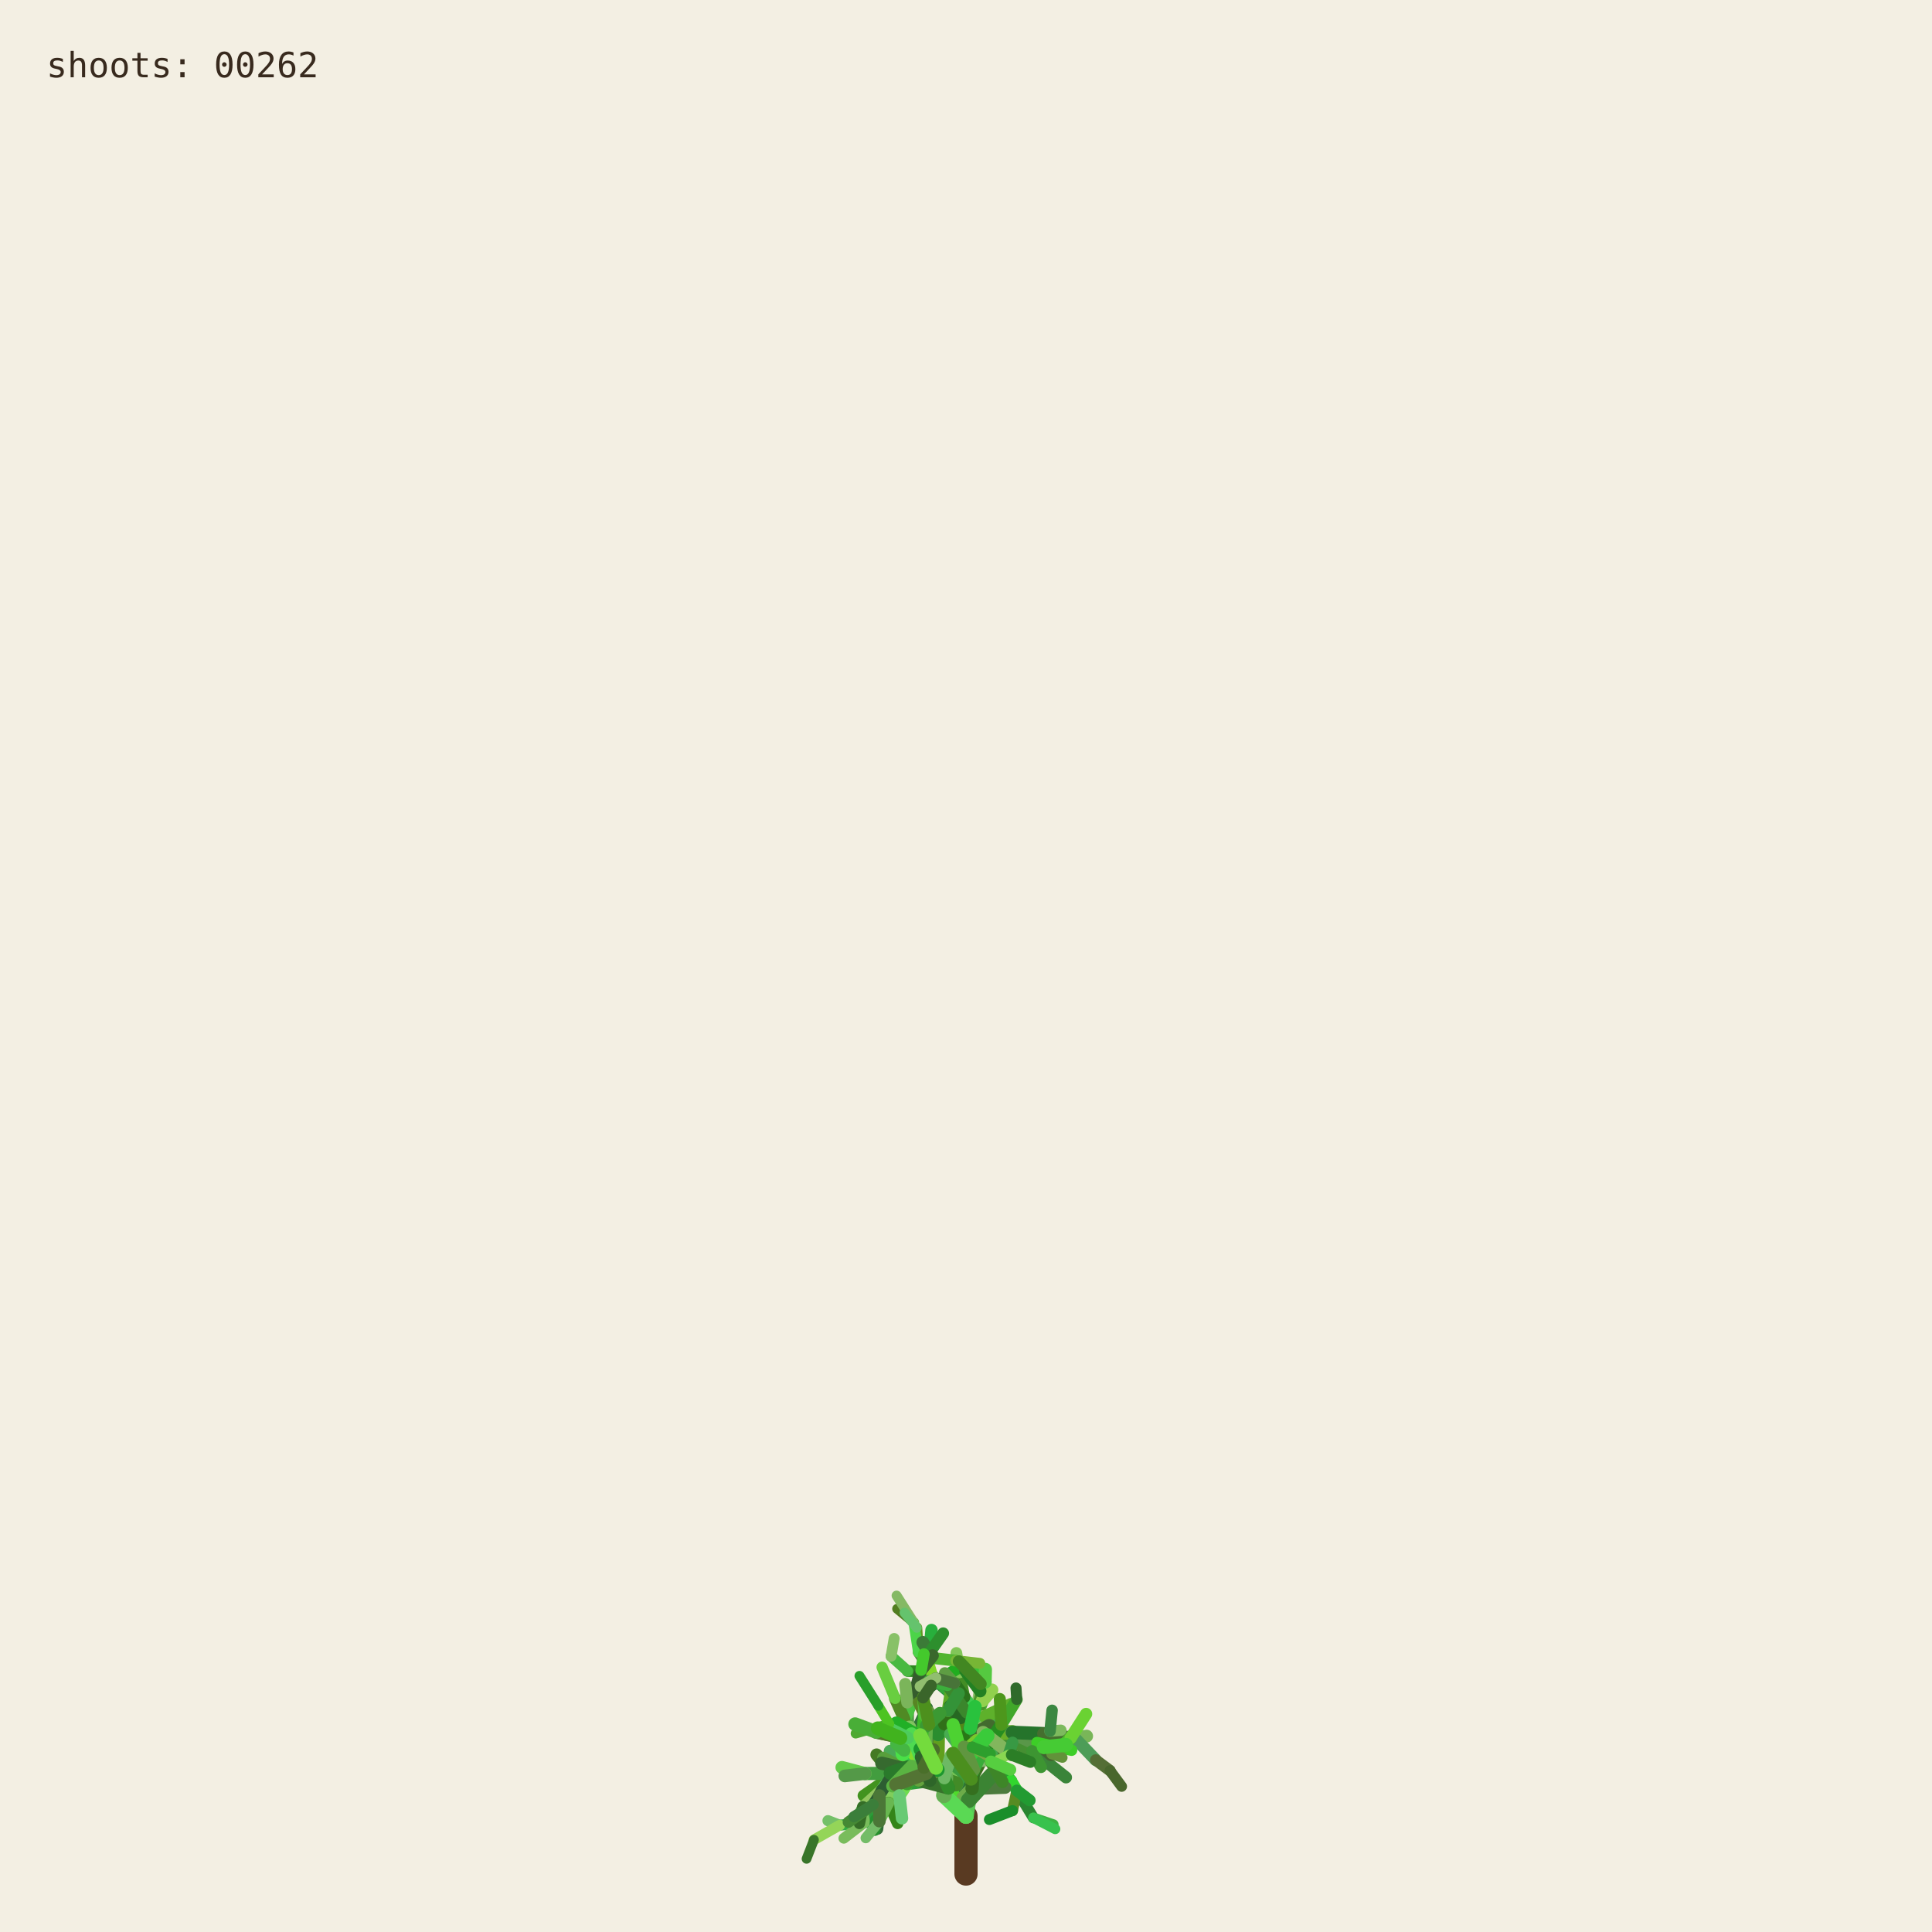
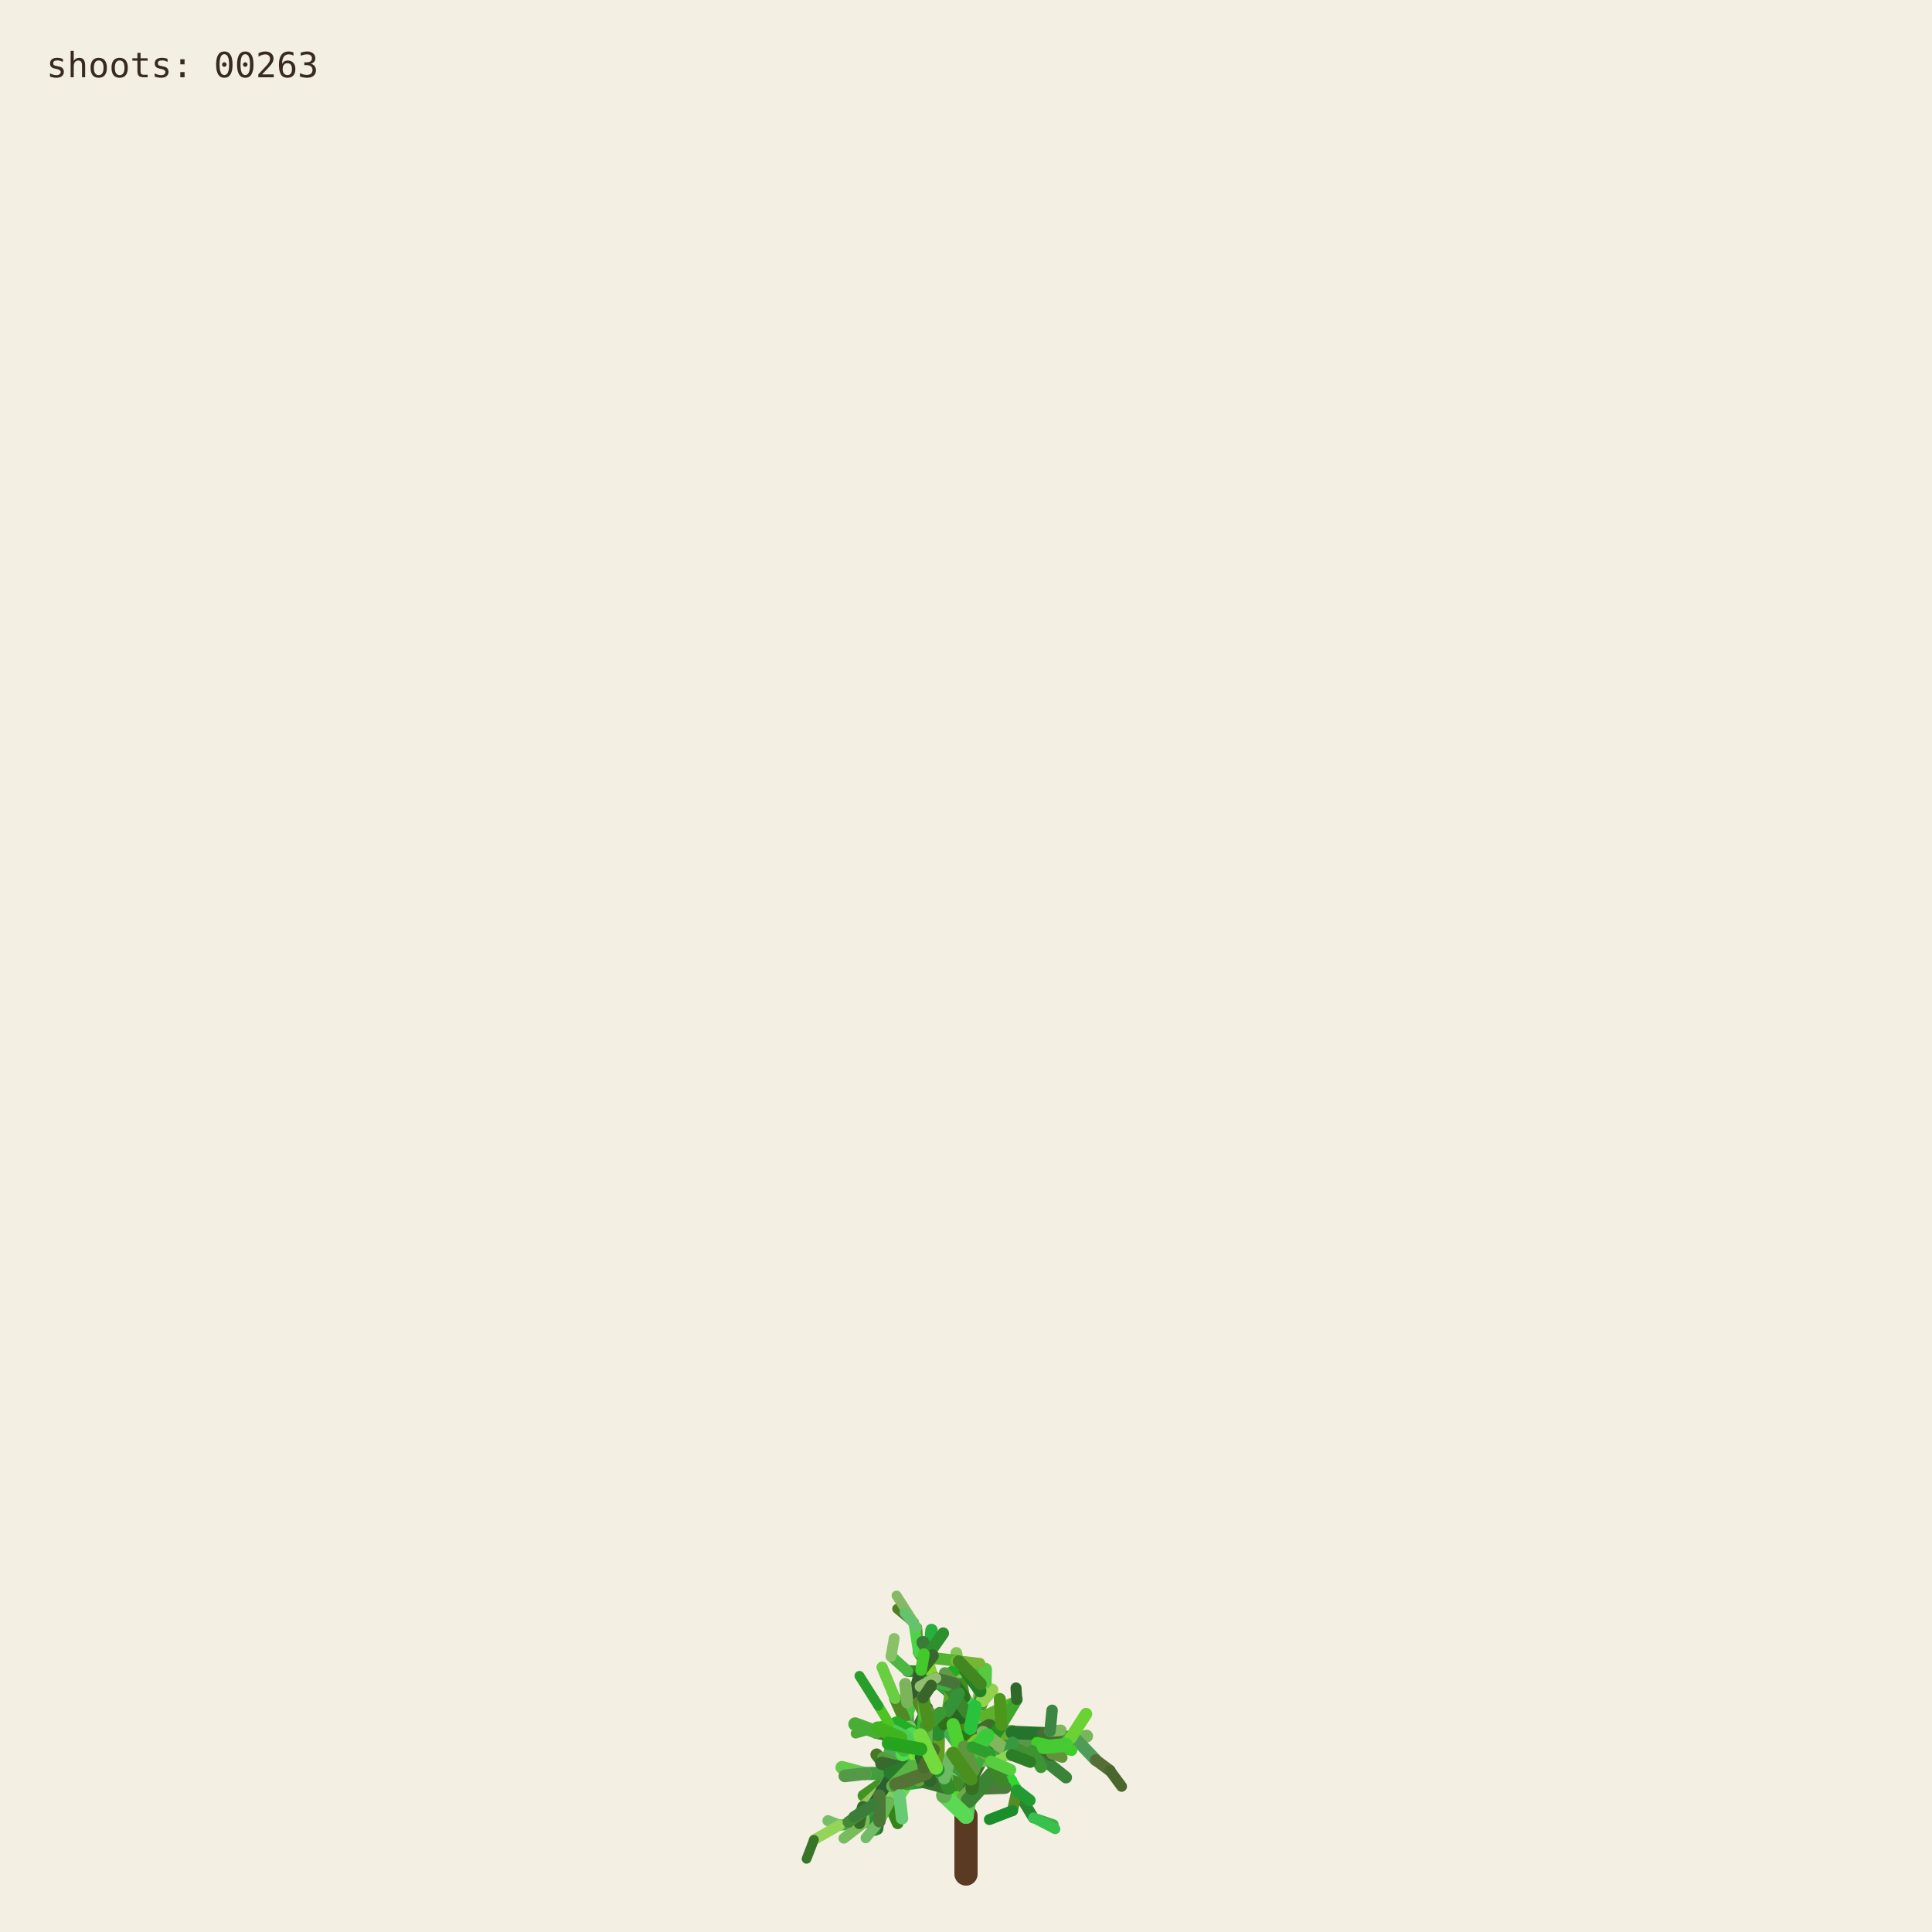
<svg xmlns="http://www.w3.org/2000/svg" viewBox="0 0 1000 1000" role="img" aria-labelledby="title desc">
  <rect width="1000" height="1000" fill="#f3efe3" />
  <g fill="none" stroke-linecap="round">
    <path d="M500 970 L500 940" stroke="#593a22" stroke-width="12" />
    <path d="M500.000 940.000 L494.591 923.254" stroke="hsl(89 50% 51%)" stroke-width="8.067" data-shoot="1" />
    <path d="M500.000 940.000 L498.548 930.480" stroke="hsl(108 42% 32%)" stroke-width="7.603" data-shoot="2" />
    <path d="M494.591 923.254 L485.237 916.016" stroke="hsl(129 39% 53%)" stroke-width="7.427" data-shoot="3" />
    <path d="M498.548 930.480 L502.606 920.794" stroke="hsl(125 41% 32%)" stroke-width="7.235" data-shoot="4" />
    <path d="M502.606 920.794 L496.770 905.343" stroke="hsl(93 34% 43%)" stroke-width="7.253" data-shoot="5" />
    <path d="M494.591 923.254 L497.365 909.040" stroke="hsl(116 35% 60%)" stroke-width="8.012" data-shoot="6" />
    <path d="M485.237 916.016 L485.497 897.710" stroke="hsl(89 69% 37%)" stroke-width="7.213" data-shoot="7" />
    <path d="M496.770 905.343 L501.215 895.004" stroke="hsl(92 66% 60%)" stroke-width="7.141" data-shoot="8" />
    <path d="M497.365 909.040 L506.164 896.866" stroke="hsl(126 59% 38%)" stroke-width="8.073" data-shoot="9" />
    <path d="M501.215 895.004 L510.832 888.548" stroke="hsl(91 35% 42%)" stroke-width="6.879" data-shoot="10" />
    <path d="M485.497 897.710 L493.416 891.622" stroke="hsl(104 36% 49%)" stroke-width="7.124" data-shoot="11" />
    <path d="M500.000 940.000 L490.927 925.443" stroke="hsl(108 70% 51%)" stroke-width="7.399" data-shoot="12" />
    <path d="M485.237 916.016 L479.157 913.325" stroke="hsl(112 69% 34%)" stroke-width="7.149" data-shoot="13" />
    <path d="M490.927 925.443 L481.351 921.527" stroke="hsl(111 58% 32%)" stroke-width="6.945" data-shoot="14" />
    <path d="M498.548 930.480 L503.173 925.799" stroke="hsl(98 40% 48%)" stroke-width="6.990" data-shoot="15" />
    <path d="M496.770 905.343 L505.035 888.845" stroke="hsl(101 68% 48%)" stroke-width="6.979" data-shoot="16" />
    <path d="M493.416 891.622 L508.817 896.643" stroke="hsl(128 70% 39%)" stroke-width="6.561" data-shoot="17" />
    <path d="M479.157 913.325 L469.750 899.500" stroke="hsl(95 57% 50%)" stroke-width="7.139" data-shoot="18" />
    <path d="M505.035 888.845 L508.436 880.301" stroke="hsl(98 53% 41%)" stroke-width="6.832" data-shoot="19" />
    <path d="M501.215 895.004 L501.550 888.479" stroke="hsl(112 68% 42%)" stroke-width="6.773" data-shoot="20" />
    <path d="M485.237 916.016 L479.029 908.697" stroke="hsl(100 57% 53%)" stroke-width="6.945" data-shoot="21" />
    <path d="M502.606 920.794 L496.127 911.207" stroke="hsl(123 62% 40%)" stroke-width="6.865" data-shoot="22" />
    <path d="M496.127 911.207 L497.635 896.782" stroke="hsl(93 65% 34%)" stroke-width="6.505" data-shoot="23" />
    <path d="M494.591 923.254 L500.793 909.571" stroke="hsl(113 71% 34%)" stroke-width="7.895" data-shoot="24" />
    <path d="M485.237 916.016 L479.462 917.793" stroke="hsl(99 66% 28%)" stroke-width="7.154" data-shoot="25" />
    <path d="M485.237 916.016 L473.231 912.147" stroke="hsl(93 38% 42%)" stroke-width="6.997" data-shoot="26" />
    <path d="M485.237 916.016 L473.737 913.680" stroke="hsl(114 35% 58%)" stroke-width="6.828" data-shoot="27" />
    <path d="M497.635 896.782 L497.395 881.015" stroke="hsl(110 56% 51%)" stroke-width="6.336" data-shoot="28" />
    <path d="M469.750 899.500 L453.522 896.436" stroke="hsl(121 37% 46%)" stroke-width="7.140" data-shoot="29" />
    <path d="M481.351 921.527 L469.530 923.105" stroke="hsl(126 55% 40%)" stroke-width="6.995" data-shoot="30" />
    <path d="M505.035 888.845 L499.035 878.436" stroke="hsl(88 42% 31%)" stroke-width="6.545" data-shoot="31" />
    <path d="M502.606 920.794 L507.653 911.330" stroke="hsl(99 57% 28%)" stroke-width="6.856" data-shoot="32" />
    <path d="M481.351 921.527 L478.279 914.724" stroke="hsl(122 35% 29%)" stroke-width="6.742" data-shoot="33" />
    <path d="M508.817 896.643 L522.168 900.369" stroke="hsl(122 67% 50%)" stroke-width="6.210" data-shoot="34" />
    <path d="M479.029 908.697 L477.185 899.261" stroke="hsl(124 64% 35%)" stroke-width="6.693" data-shoot="35" />
    <path d="M494.591 923.254 L498.563 913.442" stroke="hsl(122 45% 42%)" stroke-width="7.987" data-shoot="36" />
    <path d="M473.737 913.680 L467.283 915.265" stroke="hsl(125 60% 37%)" stroke-width="6.814" data-shoot="37" />
    <path d="M481.351 921.527 L469.226 908.135" stroke="hsl(113 69% 37%)" stroke-width="6.660" data-shoot="38" />
    <path d="M473.231 912.147 L461.374 919.424" stroke="hsl(100 70% 60%)" stroke-width="6.453" data-shoot="39" />
    <path d="M497.635 896.782 L500.334 886.420" stroke="hsl(108 47% 53%)" stroke-width="6.302" data-shoot="40" />
    <path d="M467.283 915.265 L455.168 929.331" stroke="hsl(120 40% 35%)" stroke-width="6.786" data-shoot="41" />
    <path d="M508.817 896.643 L512.869 911.725" stroke="hsl(110 63% 40%)" stroke-width="6.518" data-shoot="42" />
    <path d="M496.127 911.207 L497.987 905.795" stroke="hsl(115 70% 35%)" stroke-width="6.363" data-shoot="43" />
    <path d="M507.653 911.330 L512.674 910.357" stroke="hsl(104 36% 57%)" stroke-width="6.747" data-shoot="44" />
    <path d="M479.157 913.325 L470.181 917.185" stroke="hsl(95 64% 53%)" stroke-width="6.833" data-shoot="45" />
    <path d="M469.750 899.500 L469.633 881.151" stroke="hsl(111 38% 45%)" stroke-width="6.815" data-shoot="46" />
    <path d="M479.029 908.697 L480.879 892.655" stroke="hsl(102 44% 35%)" stroke-width="6.467" data-shoot="47" />
    <path d="M500.334 886.420 L507.457 881.593" stroke="hsl(118 47% 56%)" stroke-width="6.197" data-shoot="48" />
    <path d="M461.374 919.424 L446.935 929.431" stroke="hsl(102 65% 35%)" stroke-width="6.069" data-shoot="49" />
    <path d="M508.436 880.301 L507.585 871.602" stroke="hsl(97 61% 57%)" stroke-width="6.448" data-shoot="50" />
    <path d="M512.674 910.357 L523.304 921.702" stroke="hsl(122 61% 39%)" stroke-width="6.341" data-shoot="51" />
    <path d="M500.000 940.000 L501.279 931.882" stroke="hsl(118 51% 56%)" stroke-width="7.998" data-shoot="52" />
    <path d="M499.035 878.436 L496.590 865.625" stroke="hsl(103 58% 35%)" stroke-width="6.115" data-shoot="53" />
    <path d="M485.497 897.710 L488.970 892.287" stroke="hsl(123 54% 36%)" stroke-width="7.087" data-shoot="54" />
    <path d="M496.590 865.625 L495.009 855.557" stroke="hsl(97 49% 56%)" stroke-width="6.061" data-shoot="55" />
    <path d="M469.633 881.151 L484.418 870.623" stroke="hsl(128 48% 30%)" stroke-width="6.659" data-shoot="56" />
    <path d="M485.237 916.016 L477.752 911.974" stroke="hsl(90 58% 50%)" stroke-width="6.898" data-shoot="57" />
    <path d="M498.563 913.442 L502.383 908.863" stroke="hsl(97 61% 59%)" stroke-width="7.688" data-shoot="58" />
    <path d="M479.157 913.325 L464.639 921.037" stroke="hsl(94 69% 32%)" stroke-width="6.531" data-shoot="59" />
    <path d="M478.279 914.724 L471.794 900.929" stroke="hsl(117 71% 29%)" stroke-width="6.231" data-shoot="60" />
    <path d="M522.168 900.369 L536.734 901.964" stroke="hsl(111 46% 60%)" stroke-width="6.038" data-shoot="61" />
    <path d="M471.794 900.929 L465.848 895.170" stroke="hsl(103 40% 56%)" stroke-width="5.768" data-shoot="62" />
    <path d="M469.750 899.500 L468.128 889.982" stroke="hsl(93 64% 30%)" stroke-width="6.667" data-shoot="63" />
    <path d="M477.185 899.261 L475.657 893.582" stroke="hsl(113 52% 40%)" stroke-width="6.319" data-shoot="64" />
    <path d="M479.029 908.697 L474.737 903.891" stroke="hsl(93 52% 43%)" stroke-width="6.709" data-shoot="65" />
    <path d="M523.304 921.702 L526.314 926.781" stroke="hsl(119 67% 51%)" stroke-width="6.166" data-shoot="66" />
    <path d="M505.035 888.845 L507.387 875.338" stroke="hsl(96 40% 59%)" stroke-width="6.739" data-shoot="67" />
    <path d="M522.168 900.369 L537.413 908.545" stroke="hsl(99 61% 27%)" stroke-width="6.155" data-shoot="68" />
    <path d="M497.395 881.015 L483.011 868.683" stroke="hsl(129 53% 36%)" stroke-width="6.314" data-shoot="69" />
    <path d="M522.168 900.369 L534.219 906.339" stroke="hsl(108 48% 38%)" stroke-width="6.199" data-shoot="70" />
    <path d="M493.416 891.622 L507.262 882.093" stroke="hsl(127 63% 43%)" stroke-width="6.826" data-shoot="71" />
    <path d="M502.383 908.863 L508.238 907.761" stroke="hsl(99 66% 30%)" stroke-width="7.032" data-shoot="72" />
    <path d="M508.817 896.643 L514.829 892.790" stroke="hsl(125 40% 46%)" stroke-width="6.585" data-shoot="73" />
    <path d="M468.128 889.982 L473.133 877.764" stroke="hsl(115 52% 51%)" stroke-width="6.671" data-shoot="74" />
    <path d="M465.848 895.170 L460.313 892.280" stroke="hsl(102 70% 44%)" stroke-width="5.549" data-shoot="75" />
    <path d="M468.128 889.982 L463.284 879.089" stroke="hsl(94 59% 34%)" stroke-width="6.302" data-shoot="76" />
    <path d="M461.374 919.424 L456.357 926.300" stroke="hsl(126 42% 53%)" stroke-width="6.125" data-shoot="77" />
    <path d="M483.011 868.683 L476.458 865.059" stroke="hsl(124 68% 42%)" stroke-width="6.199" data-shoot="78" />
    <path d="M455.168 929.331 L454.837 939.862" stroke="hsl(125 68% 35%)" stroke-width="6.316" data-shoot="79" />
    <path d="M534.219 906.339 L550.383 905.736" stroke="hsl(112 63% 35%)" stroke-width="5.969" data-shoot="80" />
    <path d="M470.181 917.185 L459.860 933.116" stroke="hsl(100 53% 58%)" stroke-width="6.224" data-shoot="81" />
    <path d="M497.395 881.015 L484.197 869.260" stroke="hsl(122 53% 43%)" stroke-width="5.862" data-shoot="82" />
    <path d="M536.734 901.964 L543.504 896.023" stroke="hsl(116 68% 27%)" stroke-width="5.871" data-shoot="83" />
    <path d="M476.458 865.059 L469.801 864.922" stroke="hsl(112 62% 33%)" stroke-width="6.006" data-shoot="84" />
    <path d="M506.164 896.866 L524.059 896.699" stroke="hsl(91 64% 42%)" stroke-width="7.575" data-shoot="85" />
    <path d="M485.237 916.016 L472.910 908.590" stroke="hsl(102 57% 31%)" stroke-width="6.875" data-shoot="86" />
    <path d="M469.530 923.105 L465.520 929.278" stroke="hsl(107 67% 59%)" stroke-width="6.616" data-shoot="87" />
    <path d="M505.035 888.845 L509.868 870.612" stroke="hsl(101 57% 37%)" stroke-width="6.791" data-shoot="88" />
    <path d="M493.416 891.622 L509.951 888.485" stroke="hsl(92 44% 58%)" stroke-width="6.812" data-shoot="89" />
    <path d="M503.173 925.799 L520.191 925.155" stroke="hsl(105 34% 36%)" stroke-width="6.682" data-shoot="90" />
    <path d="M474.737 903.891 L466.772 894.583" stroke="hsl(116 48% 51%)" stroke-width="6.158" data-shoot="91" />
    <path d="M484.197 869.260 L475.358 855.233" stroke="hsl(100 34% 37%)" stroke-width="5.647" data-shoot="92" />
    <path d="M505.035 888.845 L500.829 880.951" stroke="hsl(127 58% 52%)" stroke-width="6.474" data-shoot="93" />
    <path d="M479.157 913.325 L471.905 914.367" stroke="hsl(125 48% 52%)" stroke-width="6.716" data-shoot="94" />
    <path d="M501.279 931.882 L513.403 918.671" stroke="hsl(114 44% 36%)" stroke-width="7.978" data-shoot="95" />
    <path d="M524.059 896.699 L540.269 904.338" stroke="hsl(108 35% 44%)" stroke-width="7.297" data-shoot="96" />
    <path d="M524.059 896.699 L540.170 897.356" stroke="hsl(125 52% 30%)" stroke-width="6.964" data-shoot="97" />
    <path d="M497.635 896.782 L497.191 889.399" stroke="hsl(88 69% 31%)" stroke-width="6.119" data-shoot="98" />
    <path d="M508.436 880.301 L513.376 874.721" stroke="hsl(89 59% 56%)" stroke-width="6.732" data-shoot="99" />
    <path d="M469.530 923.105 L461.520 917.825" stroke="hsl(113 54% 40%)" stroke-width="7.033" data-shoot="100" />
    <path d="M473.133 877.764 L476.780 864.372" stroke="hsl(110 34% 27%)" stroke-width="6.596" data-shoot="101" />
    <path d="M471.794 900.929 L479.914 884.001" stroke="hsl(126 41% 32%)" stroke-width="6.024" data-shoot="102" />
    <path d="M512.674 910.357 L522.333 907.203" stroke="hsl(103 64% 43%)" stroke-width="6.219" data-shoot="103" />
    <path d="M509.868 870.612 L506.361 863.395" stroke="hsl(120 56% 49%)" stroke-width="6.521" data-shoot="104" />
    <path d="M540.170 897.356 L556.575 899.863" stroke="hsl(100 40% 31%)" stroke-width="6.676" data-shoot="105" />
    <path d="M459.860 933.116 L464.616 943.790" stroke="hsl(105 68% 31%)" stroke-width="5.925" data-shoot="106" />
    <path d="M461.520 917.825 L453.738 908.211" stroke="hsl(98 54% 31%)" stroke-width="6.452" data-shoot="107" />
    <path d="M509.951 888.485 L523.296 882.278" stroke="hsl(97 61% 43%)" stroke-width="6.765" data-shoot="108" />
    <path d="M479.029 908.697 L460.671 906.383" stroke="hsl(128 39% 48%)" stroke-width="6.494" data-shoot="109" />
    <path d="M469.633 881.151 L468.563 871.658" stroke="hsl(98 38% 53%)" stroke-width="6.301" data-shoot="110" />
    <path d="M456.357 926.300 L446.582 935.154" stroke="hsl(90 47% 57%)" stroke-width="5.838" data-shoot="111" />
    <path d="M488.970 892.287 L490.829 885.358" stroke="hsl(104 63% 27%)" stroke-width="6.888" data-shoot="112" />
    <path d="M499.035 878.436 L493.946 871.238" stroke="hsl(110 61% 28%)" stroke-width="6.405" data-shoot="113" />
    <path d="M503.173 925.799 L503.949 916.037" stroke="hsl(108 61% 30%)" stroke-width="6.764" data-shoot="114" />
    <path d="M484.418 870.623 L497.330 862.535" stroke="hsl(119 70% 40%)" stroke-width="6.117" data-shoot="115" />
    <path d="M476.780 864.372 L482.198 858.124" stroke="hsl(97 71% 34%)" stroke-width="6.331" data-shoot="116" />
    <path d="M459.860 933.116 L450.375 943.022" stroke="hsl(119 67% 40%)" stroke-width="6.054" data-shoot="117" />
    <path d="M537.413 908.545 L551.771 920.000" stroke="hsl(119 40% 37%)" stroke-width="6.202" data-shoot="118" />
    <path d="M476.780 864.372 L481.041 855.578" stroke="hsl(128 51% 38%)" stroke-width="6.621" data-shoot="119" />
    <path d="M475.358 855.233 L474.548 842.544" stroke="hsl(89 65% 36%)" stroke-width="5.593" data-shoot="120" />
    <path d="M479.029 908.697 L479.467 893.313" stroke="hsl(105 42% 49%)" stroke-width="6.799" data-shoot="121" />
    <path d="M494.591 923.254 L484.466 914.996" stroke="hsl(104 48% 55%)" stroke-width="7.531" data-shoot="122" />
    <path d="M503.173 925.799 L503.396 917.056" stroke="hsl(104 56% 28%)" stroke-width="6.644" data-shoot="123" />
    <path d="M493.946 871.238 L489.038 865.959" stroke="hsl(102 40% 44%)" stroke-width="6.042" data-shoot="124" />
    <path d="M467.283 915.265 L457.242 909.920" stroke="hsl(103 45% 43%)" stroke-width="6.457" data-shoot="125" />
    <path d="M471.794 900.929 L454.133 896.956" stroke="hsl(89 50% 31%)" stroke-width="6.180" data-shoot="126" />
    <path d="M454.837 939.862 L454.096 946.606" stroke="hsl(125 36% 31%)" stroke-width="6.220" data-shoot="127" />
    <path d="M481.041 855.578 L482.155 843.709" stroke="hsl(129 63% 42%)" stroke-width="6.417" data-shoot="128" />
    <path d="M490.829 885.358 L492.861 872.817" stroke="hsl(95 65% 40%)" stroke-width="6.754" data-shoot="129" />
    <path d="M478.279 914.724 L465.635 903.587" stroke="hsl(96 66% 52%)" stroke-width="6.672" data-shoot="130" />
    <path d="M450.375 943.022 L434.576 944.722" stroke="hsl(127 55% 44%)" stroke-width="5.725" data-shoot="131" />
    <path d="M459.860 933.116 L451.962 941.801" stroke="hsl(127 54% 57%)" stroke-width="5.888" data-shoot="132" />
    <path d="M526.314 926.781 L534.894 940.878" stroke="hsl(125 53% 34%)" stroke-width="5.720" data-shoot="133" />
    <path d="M456.357 926.300 L449.709 941.533" stroke="hsl(112 47% 29%)" stroke-width="5.948" data-shoot="134" />
    <path d="M556.575 899.863 L562.434 898.624" stroke="hsl(99 39% 53%)" stroke-width="6.651" data-shoot="135" />
    <path d="M556.575 899.863 L567.158 910.979" stroke="hsl(128 34% 46%)" stroke-width="6.350" data-shoot="136" />
    <path d="M461.520 917.825 L447.767 917.982" stroke="hsl(118 43% 43%)" stroke-width="6.808" data-shoot="137" />
    <path d="M502.383 908.863 L502.275 894.506" stroke="hsl(114 52% 34%)" stroke-width="7.514" data-shoot="138" />
    <path d="M484.466 914.996 L469.919 914.610" stroke="hsl(90 45% 56%)" stroke-width="7.261" data-shoot="139" />
    <path d="M506.164 896.866 L511.996 893.538" stroke="hsl(100 40% 30%)" stroke-width="7.562" data-shoot="140" />
    <path d="M508.238 907.761 L516.195 908.520" stroke="hsl(102 44% 31%)" stroke-width="6.802" data-shoot="141" />
    <path d="M536.734 901.964 L544.250 907.905" stroke="hsl(91 54% 33%)" stroke-width="5.663" data-shoot="142" />
    <path d="M479.157 913.325 L471.950 914.117" stroke="hsl(102 39% 34%)" stroke-width="6.550" data-shoot="143" />
    <path d="M494.591 923.254 L482.152 919.513" stroke="hsl(104 56% 35%)" stroke-width="7.930" data-shoot="144" />
    <path d="M508.817 896.643 L515.085 912.072" stroke="hsl(125 43% 46%)" stroke-width="6.163" data-shoot="145" />
    <path d="M482.152 919.513 L467.316 907.872" stroke="hsl(97 66% 48%)" stroke-width="7.452" data-shoot="146" />
    <path d="M480.879 892.655 L475.418 881.125" stroke="hsl(88 59% 33%)" stroke-width="5.933" data-shoot="147" />
    <path d="M540.269 904.338 L549.716 904.178" stroke="hsl(92 48% 60%)" stroke-width="6.883" data-shoot="148" />
    <path d="M467.316 907.872 L467.480 902.032" stroke="hsl(120 56% 54%)" stroke-width="7.156" data-shoot="149" />
    <path d="M483.011 868.683 L480.032 858.496" stroke="hsl(90 69% 50%)" stroke-width="5.778" data-shoot="150" />
    <path d="M497.191 889.399 L491.630 882.997" stroke="hsl(116 51% 27%)" stroke-width="6.106" data-shoot="151" />
    <path d="M482.152 919.513 L478.791 913.069" stroke="hsl(91 53% 41%)" stroke-width="7.533" data-shoot="152" />
    <path d="M543.504 896.023 L549.105 895.596" stroke="hsl(100 40% 55%)" stroke-width="5.914" data-shoot="153" />
    <path d="M467.283 915.265 L456.437 912.665" stroke="hsl(113 38% 30%)" stroke-width="6.866" data-shoot="154" />
    <path d="M567.158 910.979 L574.486 916.440" stroke="hsl(88 35% 32%)" stroke-width="5.955" data-shoot="155" />
    <path d="M512.869 911.725 L518.866 922.323" stroke="hsl(106 54% 34%)" stroke-width="6.353" data-shoot="156" />
    <path d="M500.334 886.420 L490.418 872.350" stroke="hsl(110 51% 35%)" stroke-width="6.150" data-shoot="157" />
    <path d="M500.793 909.571 L498.095 899.473" stroke="hsl(109 69% 28%)" stroke-width="7.556" data-shoot="158" />
    <path d="M449.709 941.533 L436.765 951.498" stroke="hsl(102 42% 55%)" stroke-width="5.534" data-shoot="159" />
    <path d="M508.238 907.761 L518.302 892.720" stroke="hsl(117 63% 34%)" stroke-width="6.708" data-shoot="160" />
    <path d="M475.358 855.233 L472.993 839.858" stroke="hsl(119 62% 56%)" stroke-width="5.562" data-shoot="161" />
    <path d="M502.275 894.506 L504.670 883.372" stroke="hsl(128 65% 46%)" stroke-width="6.876" data-shoot="162" />
    <path d="M540.269 904.338 L544.102 907.850" stroke="hsl(99 35% 29%)" stroke-width="7.336" data-shoot="163" />
    <path d="M536.734 901.964 L554.643 905.916" stroke="hsl(112 68% 48%)" stroke-width="5.906" data-shoot="164" />
    <path d="M497.365 909.040 L505.842 901.224" stroke="hsl(91 65% 48%)" stroke-width="7.533" data-shoot="165" />
    <path d="M478.279 914.724 L467.960 905.929" stroke="hsl(128 59% 50%)" stroke-width="6.781" data-shoot="166" />
    <path d="M461.374 919.424 L451.958 934.122" stroke="hsl(127 35% 27%)" stroke-width="6.092" data-shoot="167" />
    <path d="M463.284 879.089 L456.576 862.947" stroke="hsl(103 59% 53%)" stroke-width="5.809" data-shoot="168" />
    <path d="M500.000 940.000 L488.580 929.317" stroke="hsl(117 64% 59%)" stroke-width="8.005" data-shoot="169" />
    <path d="M447.767 917.982 L435.801 914.831" stroke="hsl(108 55% 54%)" stroke-width="6.726" data-shoot="170" />
    <path d="M477.752 911.974 L468.826 903.841" stroke="hsl(89 70% 51%)" stroke-width="6.964" data-shoot="171" />
    <path d="M469.919 914.610 L460.892 917.724" stroke="hsl(121 49% 32%)" stroke-width="7.015" data-shoot="172" />
    <path d="M503.396 917.056 L509.013 905.051" stroke="hsl(120 50% 45%)" stroke-width="6.671" data-shoot="173" />
    <path d="M549.716 904.178 L554.177 899.548" stroke="hsl(106 62% 45%)" stroke-width="6.645" data-shoot="174" />
    <path d="M460.313 892.280 L442.892 897.267" stroke="hsl(106 54% 43%)" stroke-width="5.141" data-shoot="175" />
    <path d="M490.418 872.350 L480.658 869.975" stroke="hsl(120 49% 46%)" stroke-width="5.821" data-shoot="176" />
    <path d="M479.467 893.313 L480.721 885.946" stroke="hsl(94 40% 41%)" stroke-width="6.222" data-shoot="177" />
    <path d="M488.580 929.317 L489.421 919.838" stroke="hsl(107 36% 50%)" stroke-width="7.943" data-shoot="178" />
    <path d="M526.314 926.781 L524.087 937.173" stroke="hsl(90 60% 34%)" stroke-width="5.700" data-shoot="179" />
    <path d="M490.927 925.443 L475.469 921.381" stroke="hsl(110 44% 31%)" stroke-width="6.893" data-shoot="180" />
    <path d="M518.302 892.720 L526.275 879.623" stroke="hsl(109 60% 41%)" stroke-width="6.159" data-shoot="181" />
    <path d="M469.750 899.500 L470.711 894.119" stroke="hsl(100 45% 57%)" stroke-width="7.025" data-shoot="182" />
    <path d="M534.219 906.339 L538.815 914.656" stroke="hsl(113 50% 39%)" stroke-width="6.149" data-shoot="183" />
    <path d="M472.993 839.858 L464.334 832.716" stroke="hsl(88 58% 31%)" stroke-width="5.062" data-shoot="184" />
    <path d="M469.801 864.922 L461.240 857.253" stroke="hsl(116 48% 49%)" stroke-width="5.656" data-shoot="185" />
    <path d="M461.240 857.253 L462.820 848.066" stroke="hsl(98 42% 58%)" stroke-width="5.640" data-shoot="186" />
    <path d="M490.829 885.358 L496.165 876.536" stroke="hsl(123 48% 39%)" stroke-width="6.482" data-shoot="187" />
    <path d="M508.817 896.643 L523.679 908.324" stroke="hsl(95 38% 54%)" stroke-width="6.611" data-shoot="188" />
    <path d="M500.793 909.571 L510.860 898.419" stroke="hsl(120 58% 51%)" stroke-width="7.770" data-shoot="189" />
    <path d="M459.860 933.116 L453.365 941.926" stroke="hsl(97 61% 35%)" stroke-width="6.281" data-shoot="190" />
    <path d="M509.868 870.612 L510.029 864.082" stroke="hsl(111 56% 52%)" stroke-width="6.833" data-shoot="191" />
    <path d="M453.522 896.436 L442.603 892.401" stroke="hsl(111 52% 45%)" stroke-width="7.032" data-shoot="192" />
    <path d="M543.504 896.023 L544.565 885.256" stroke="hsl(125 39% 38%)" stroke-width="5.927" data-shoot="193" />
    <path d="M482.198 858.124 L494.767 859.537" stroke="hsl(105 58% 45%)" stroke-width="6.146" data-shoot="194" />
    <path d="M497.987 905.795 L491.843 897.531" stroke="hsl(125 41% 48%)" stroke-width="6.386" data-shoot="195" />
    <path d="M493.946 871.238 L484.320 868.578" stroke="hsl(105 34% 34%)" stroke-width="5.939" data-shoot="196" />
    <path d="M477.185 899.261 L478.390 887.971" stroke="hsl(112 65% 44%)" stroke-width="6.377" data-shoot="197" />
    <path d="M434.576 944.722 L428.556 942.373" stroke="hsl(112 41% 58%)" stroke-width="5.738" data-shoot="198" />
    <path d="M497.987 905.795 L503.196 904.331" stroke="hsl(89 46% 31%)" stroke-width="5.847" data-shoot="199" />
    <path d="M467.316 907.872 L466.023 899.585" stroke="hsl(119 71% 58%)" stroke-width="7.258" data-shoot="200" />
    <path d="M526.314 926.781 L532.954 931.860" stroke="hsl(128 64% 37%)" stroke-width="6.148" data-shoot="201" />
    <path d="M467.960 905.929 L464.039 902.533" stroke="hsl(119 46% 49%)" stroke-width="6.612" data-shoot="202" />
    <path d="M477.185 899.261 L463.879 891.609" stroke="hsl(122 68% 41%)" stroke-width="6.319" data-shoot="203" />
    <path d="M475.469 921.381 L469.599 917.437" stroke="hsl(97 45% 44%)" stroke-width="6.783" data-shoot="204" />
    <path d="M478.279 914.724 L471.801 897.415" stroke="hsl(121 65% 58%)" stroke-width="6.714" data-shoot="205" />
    <path d="M554.177 899.548 L562.169 887.143" stroke="hsl(99 64% 51%)" stroke-width="6.341" data-shoot="206" />
    <path d="M526.275 879.623 L525.887 873.699" stroke="hsl(115 43% 29%)" stroke-width="5.721" data-shoot="207" />
    <path d="M481.041 855.578 L477.626 850.058" stroke="hsl(117 38% 35%)" stroke-width="6.581" data-shoot="208" />
    <path d="M496.770 905.343 L493.304 892.691" stroke="hsl(110 64% 51%)" stroke-width="6.797" data-shoot="209" />
    <path d="M469.750 899.500 L458.957 894.086" stroke="hsl(127 55% 55%)" stroke-width="6.620" data-shoot="210" />
    <path d="M490.927 925.443 L488.767 920.422" stroke="hsl(115 54% 36%)" stroke-width="6.870" data-shoot="211" />
    <path d="M481.041 855.578 L488.186 845.391" stroke="hsl(120 52% 37%)" stroke-width="6.098" data-shoot="212" />
    <path d="M451.958 934.122 L453.040 940.528" stroke="hsl(127 56% 39%)" stroke-width="6.131" data-shoot="213" />
    <path d="M460.313 892.280 L454.656 882.922" stroke="hsl(104 71% 45%)" stroke-width="5.122" data-shoot="214" />
    <path d="M471.950 914.117 L461.960 924.503" stroke="hsl(107 46% 48%)" stroke-width="6.541" data-shoot="215" />
    <path d="M446.582 935.154 L444.222 940.468" stroke="hsl(117 55% 46%)" stroke-width="5.688" data-shoot="216" />
    <path d="M488.767 920.422 L492.003 908.765" stroke="hsl(114 38% 56%)" stroke-width="6.278" data-shoot="217" />
    <path d="M484.320 868.578 L476.319 872.885" stroke="hsl(94 38% 59%)" stroke-width="5.787" data-shoot="218" />
    <path d="M446.582 935.154 L444.839 943.820" stroke="hsl(108 47% 29%)" stroke-width="5.857" data-shoot="219" />
    <path d="M478.390 887.971 L477.758 878.744" stroke="hsl(107 53% 47%)" stroke-width="6.025" data-shoot="220" />
    <path d="M479.467 893.313 L486.497 886.860" stroke="hsl(115 50% 40%)" stroke-width="6.726" data-shoot="221" />
    <path d="M453.365 941.926 L452.737 947.232" stroke="hsl(123 57% 36%)" stroke-width="6.073" data-shoot="222" />
    <path d="M534.894 940.878 L545.223 944.367" stroke="hsl(122 49% 47%)" stroke-width="5.409" data-shoot="223" />
    <path d="M503.196 904.331 L515.896 911.448" stroke="hsl(89 43% 46%)" stroke-width="5.358" data-shoot="224" />
    <path d="M485.237 916.016 L476.520 905.335" stroke="hsl(129 69% 35%)" stroke-width="7.385" data-shoot="225" />
    <path d="M544.250 907.905 L549.888 909.742" stroke="hsl(93 43% 40%)" stroke-width="5.355" data-shoot="226" />
    <path d="M472.993 839.858 L464.068 825.878" stroke="hsl(97 38% 56%)" stroke-width="5.144" data-shoot="227" />
    <path d="M434.576 944.722 L421.301 952.270" stroke="hsl(91 60% 59%)" stroke-width="5.495" data-shoot="228" />
    <path d="M494.767 859.537 L507.151 860.969" stroke="hsl(89 55% 46%)" stroke-width="5.687" data-shoot="229" />
    <path d="M503.949 916.037 L499.042 904.226" stroke="hsl(98 40% 42%)" stroke-width="6.625" data-shoot="230" />
    <path d="M540.269 904.338 L551.739 903.138" stroke="hsl(113 59% 50%)" stroke-width="7.215" data-shoot="231" />
    <path d="M447.767 917.982 L437.293 919.201" stroke="hsl(111 36% 44%)" stroke-width="6.566" data-shoot="232" />
    <path d="M522.333 907.203 L524.104 901.882" stroke="hsl(127 46% 41%)" stroke-width="5.986" data-shoot="233" />
    <path d="M466.023 899.585 L454.343 894.568" stroke="hsl(106 71% 41%)" stroke-width="7.143" data-shoot="234" />
    <path d="M459.860 933.116 L455.001 942.905" stroke="hsl(106 42% 52%)" stroke-width="5.952" data-shoot="235" />
    <path d="M480.879 892.655 L477.773 878.511" stroke="hsl(95 66% 34%)" stroke-width="6.336" data-shoot="236" />
    <path d="M515.896 911.448 L522.014 908.183" stroke="hsl(95 62% 58%)" stroke-width="5.037" data-shoot="237" />
    <path d="M481.351 921.527 L476.872 909.429" stroke="hsl(115 42% 28%)" stroke-width="6.739" data-shoot="238" />
    <path d="M503.196 904.331 L512.636 907.835" stroke="hsl(120 56% 40%)" stroke-width="5.656" data-shoot="239" />
    <path d="M523.679 908.324 L533.273 912.012" stroke="hsl(116 54% 32%)" stroke-width="6.078" data-shoot="240" />
    <path d="M476.780 864.372 L482.640 856.940" stroke="hsl(107 40% 29%)" stroke-width="6.577" data-shoot="241" />
    <path d="M524.087 937.173 L512.117 941.790" stroke="hsl(128 69% 33%)" stroke-width="5.679" data-shoot="242" />
    <path d="M502.606 920.794 L493.263 907.558" stroke="hsl(96 65% 34%)" stroke-width="6.930" data-shoot="243" />
    <path d="M479.462 917.793 L463.714 923.683" stroke="hsl(91 38% 33%)" stroke-width="6.993" data-shoot="244" />
    <path d="M454.656 882.922 L444.853 867.435" stroke="hsl(121 60% 39%)" stroke-width="5.125" data-shoot="245" />
    <path d="M455.001 942.905 L448.124 951.360" stroke="hsl(111 39% 57%)" stroke-width="5.416" data-shoot="246" />
    <path d="M476.780 864.372 L478.194 856.177" stroke="hsl(111 64% 48%)" stroke-width="6.036" data-shoot="247" />
    <path d="M451.958 934.122 L439.120 943.117" stroke="hsl(108 45% 37%)" stroke-width="5.933" data-shoot="248" />
    <path d="M507.387 875.338 L499.698 864.888" stroke="hsl(120 58% 32%)" stroke-width="6.402" data-shoot="249" />
    <path d="M478.279 914.724 L483.073 905.683" stroke="hsl(92 45% 30%)" stroke-width="6.783" data-shoot="250" />
    <path d="M574.486 916.440 L580.555 924.651" stroke="hsl(91 39% 29%)" stroke-width="5.574" data-shoot="251" />
    <path d="M512.869 911.725 L522.960 916.007" stroke="hsl(111 59% 53%)" stroke-width="6.098" data-shoot="252" />
    <path d="M474.548 842.544 L468.165 834.692" stroke="hsl(125 44% 58%)" stroke-width="5.094" data-shoot="253" />
    <path d="M465.520 929.278 L466.882 941.152" stroke="hsl(127 48% 60%)" stroke-width="6.409" data-shoot="254" />
    <path d="M534.894 940.878 L546.168 946.695" stroke="hsl(129 55% 49%)" stroke-width="5.315" data-shoot="255" />
    <path d="M484.466 914.996 L476.326 898.157" stroke="hsl(99 69% 55%)" stroke-width="7.231" data-shoot="256" />
    <path d="M518.302 892.720 L517.497 879.389" stroke="hsl(96 69% 35%)" stroke-width="6.215" data-shoot="257" />
    <path d="M455.168 929.331 L455.195 942.644" stroke="hsl(101 37% 34%)" stroke-width="6.462" data-shoot="258" />
    <path d="M451.958 934.122 L441.974 940.357" stroke="hsl(119 37% 36%)" stroke-width="5.759" data-shoot="259" />
    <path d="M477.758 878.744 L481.953 872.378" stroke="hsl(104 41% 28%)" stroke-width="5.937" data-shoot="260" />
    <path d="M507.585 871.602 L496.313 859.908" stroke="hsl(101 60% 33%)" stroke-width="6.267" data-shoot="261" />
    <path d="M421.301 952.270 L417.473 962.130" stroke="hsl(108 48% 31%)" stroke-width="5.031" data-shoot="262" />
+     <path d="M476.520 905.335 L459.850 902.309" stroke="hsl(116 69% 38%)" stroke-width="6.885" data-shoot="263" />
  </g>
-   <text x="24" y="40" font-family="monospace" font-size="18" fill="#382a1e">shoots: 00262</text>
+   <text x="24" y="40" font-family="monospace" font-size="18" fill="#382a1e">shoots: 00263</text>
</svg>
